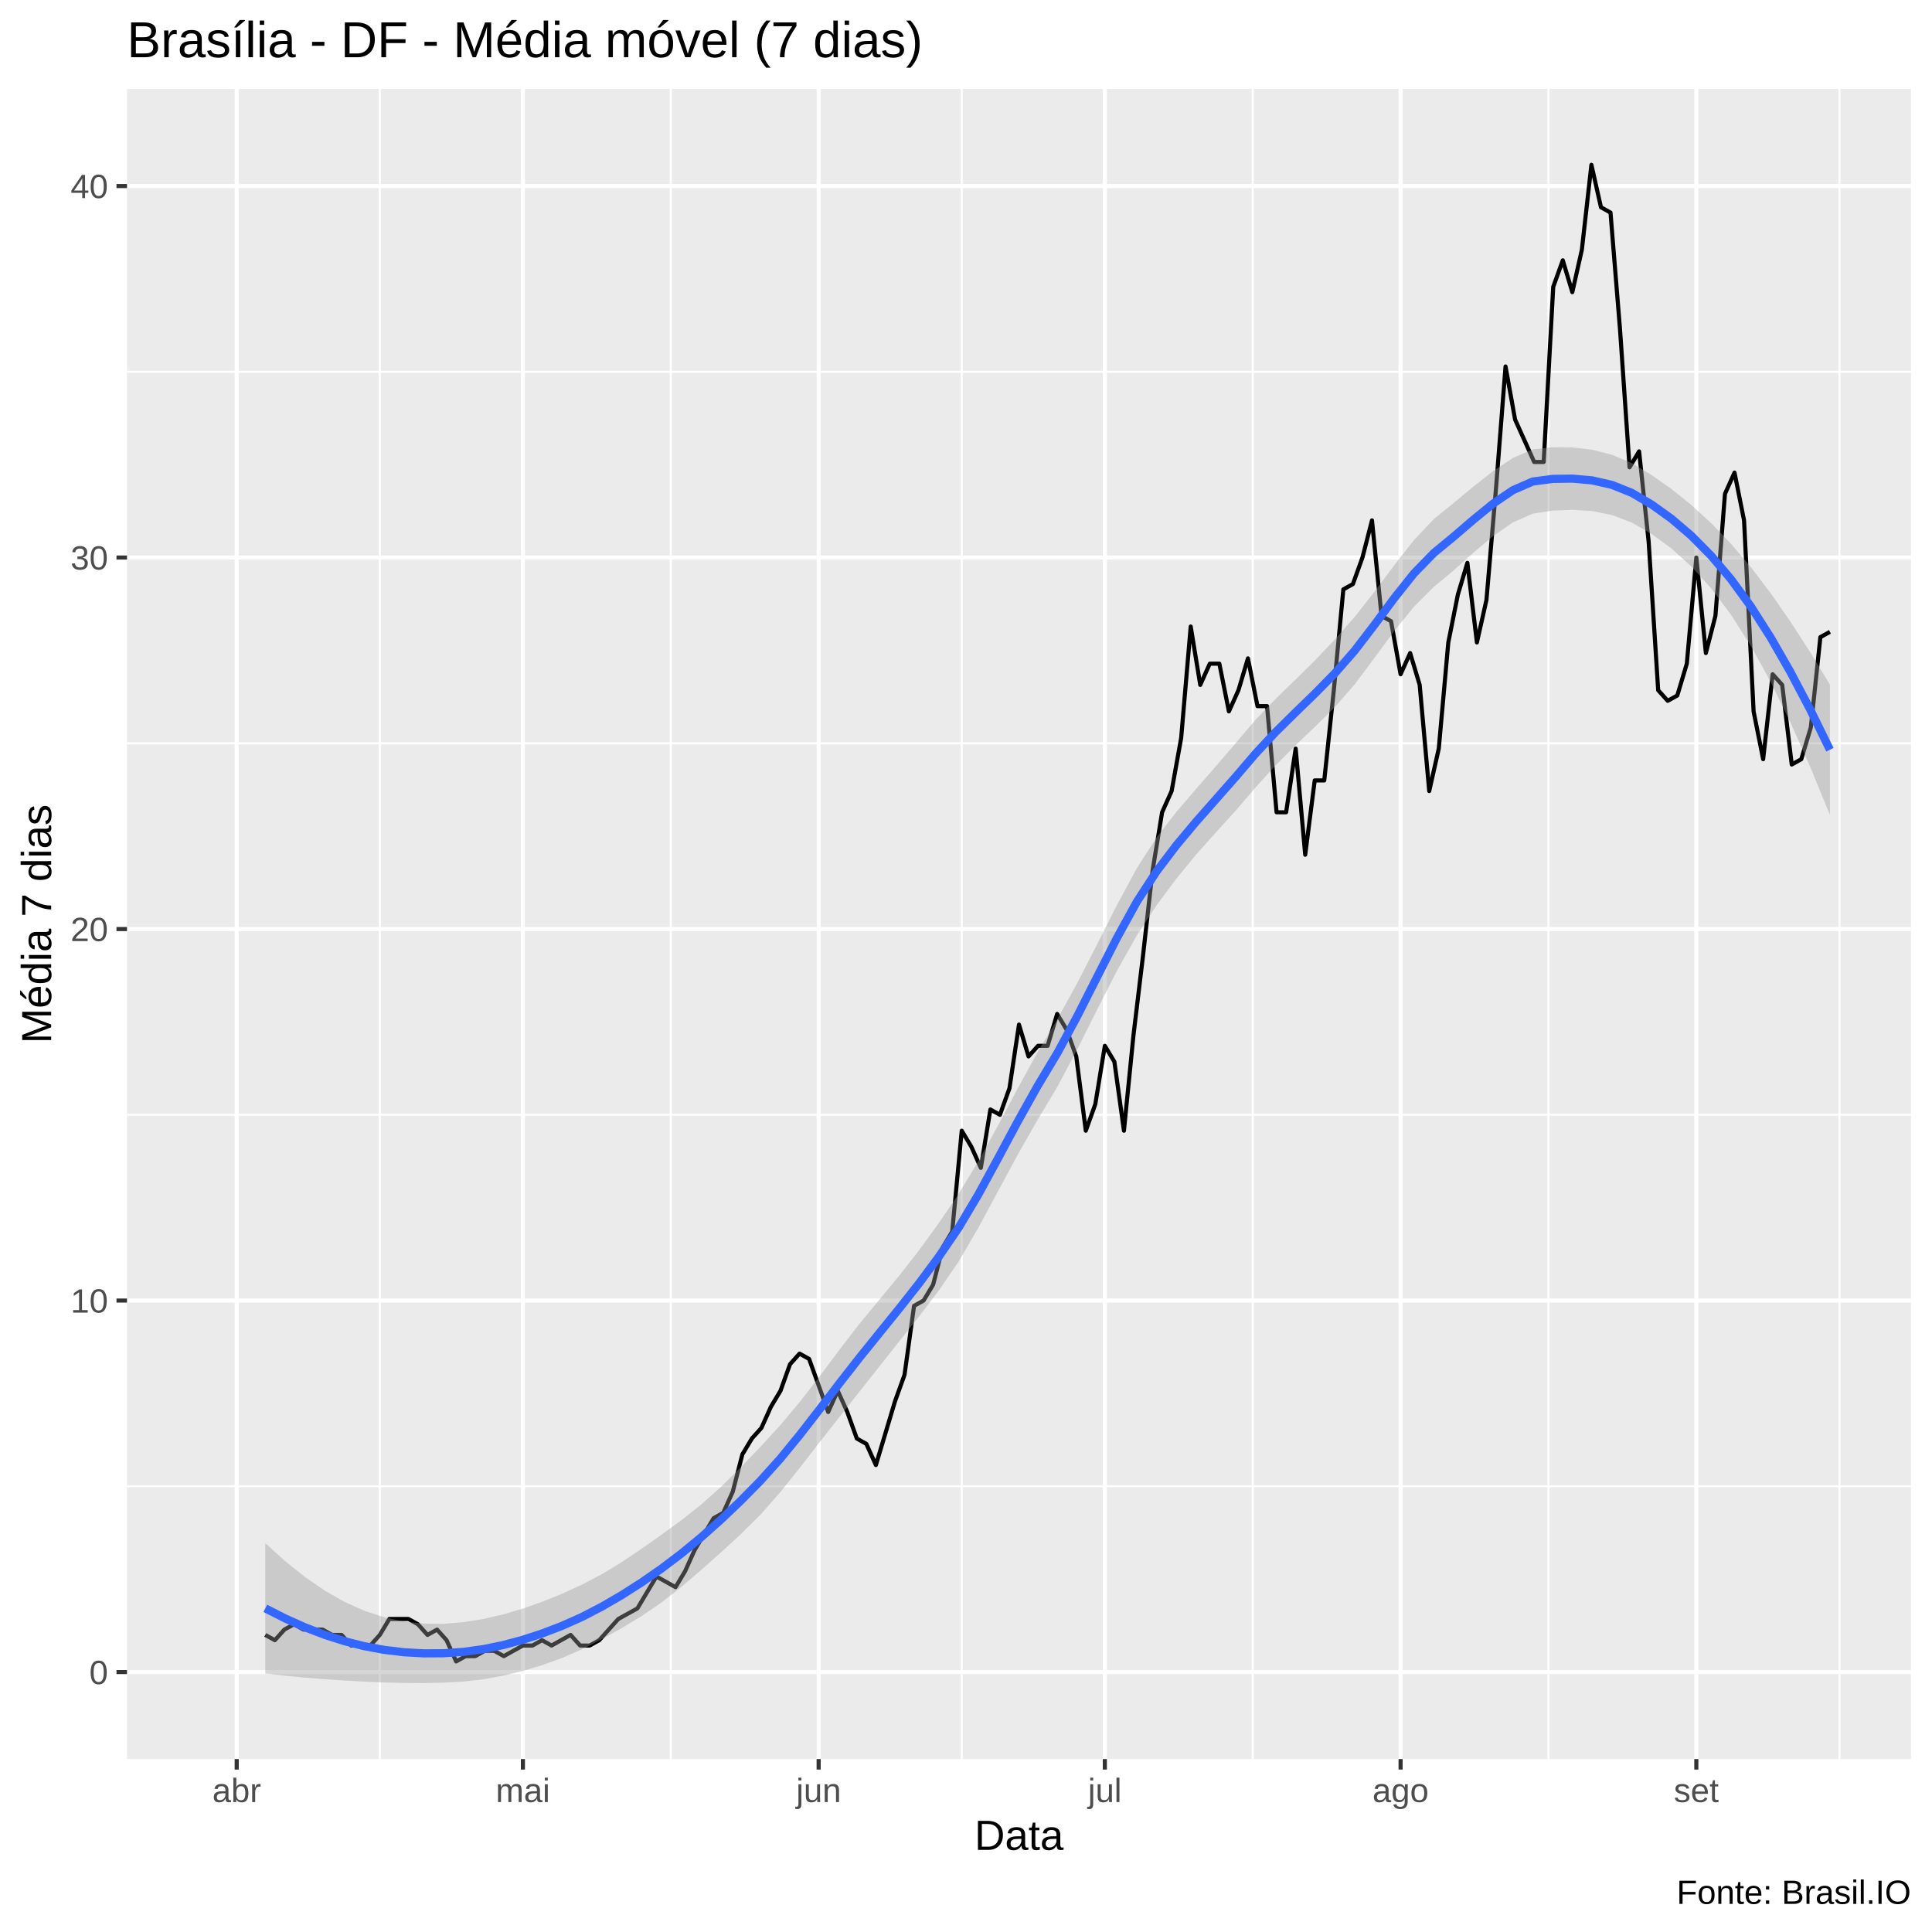
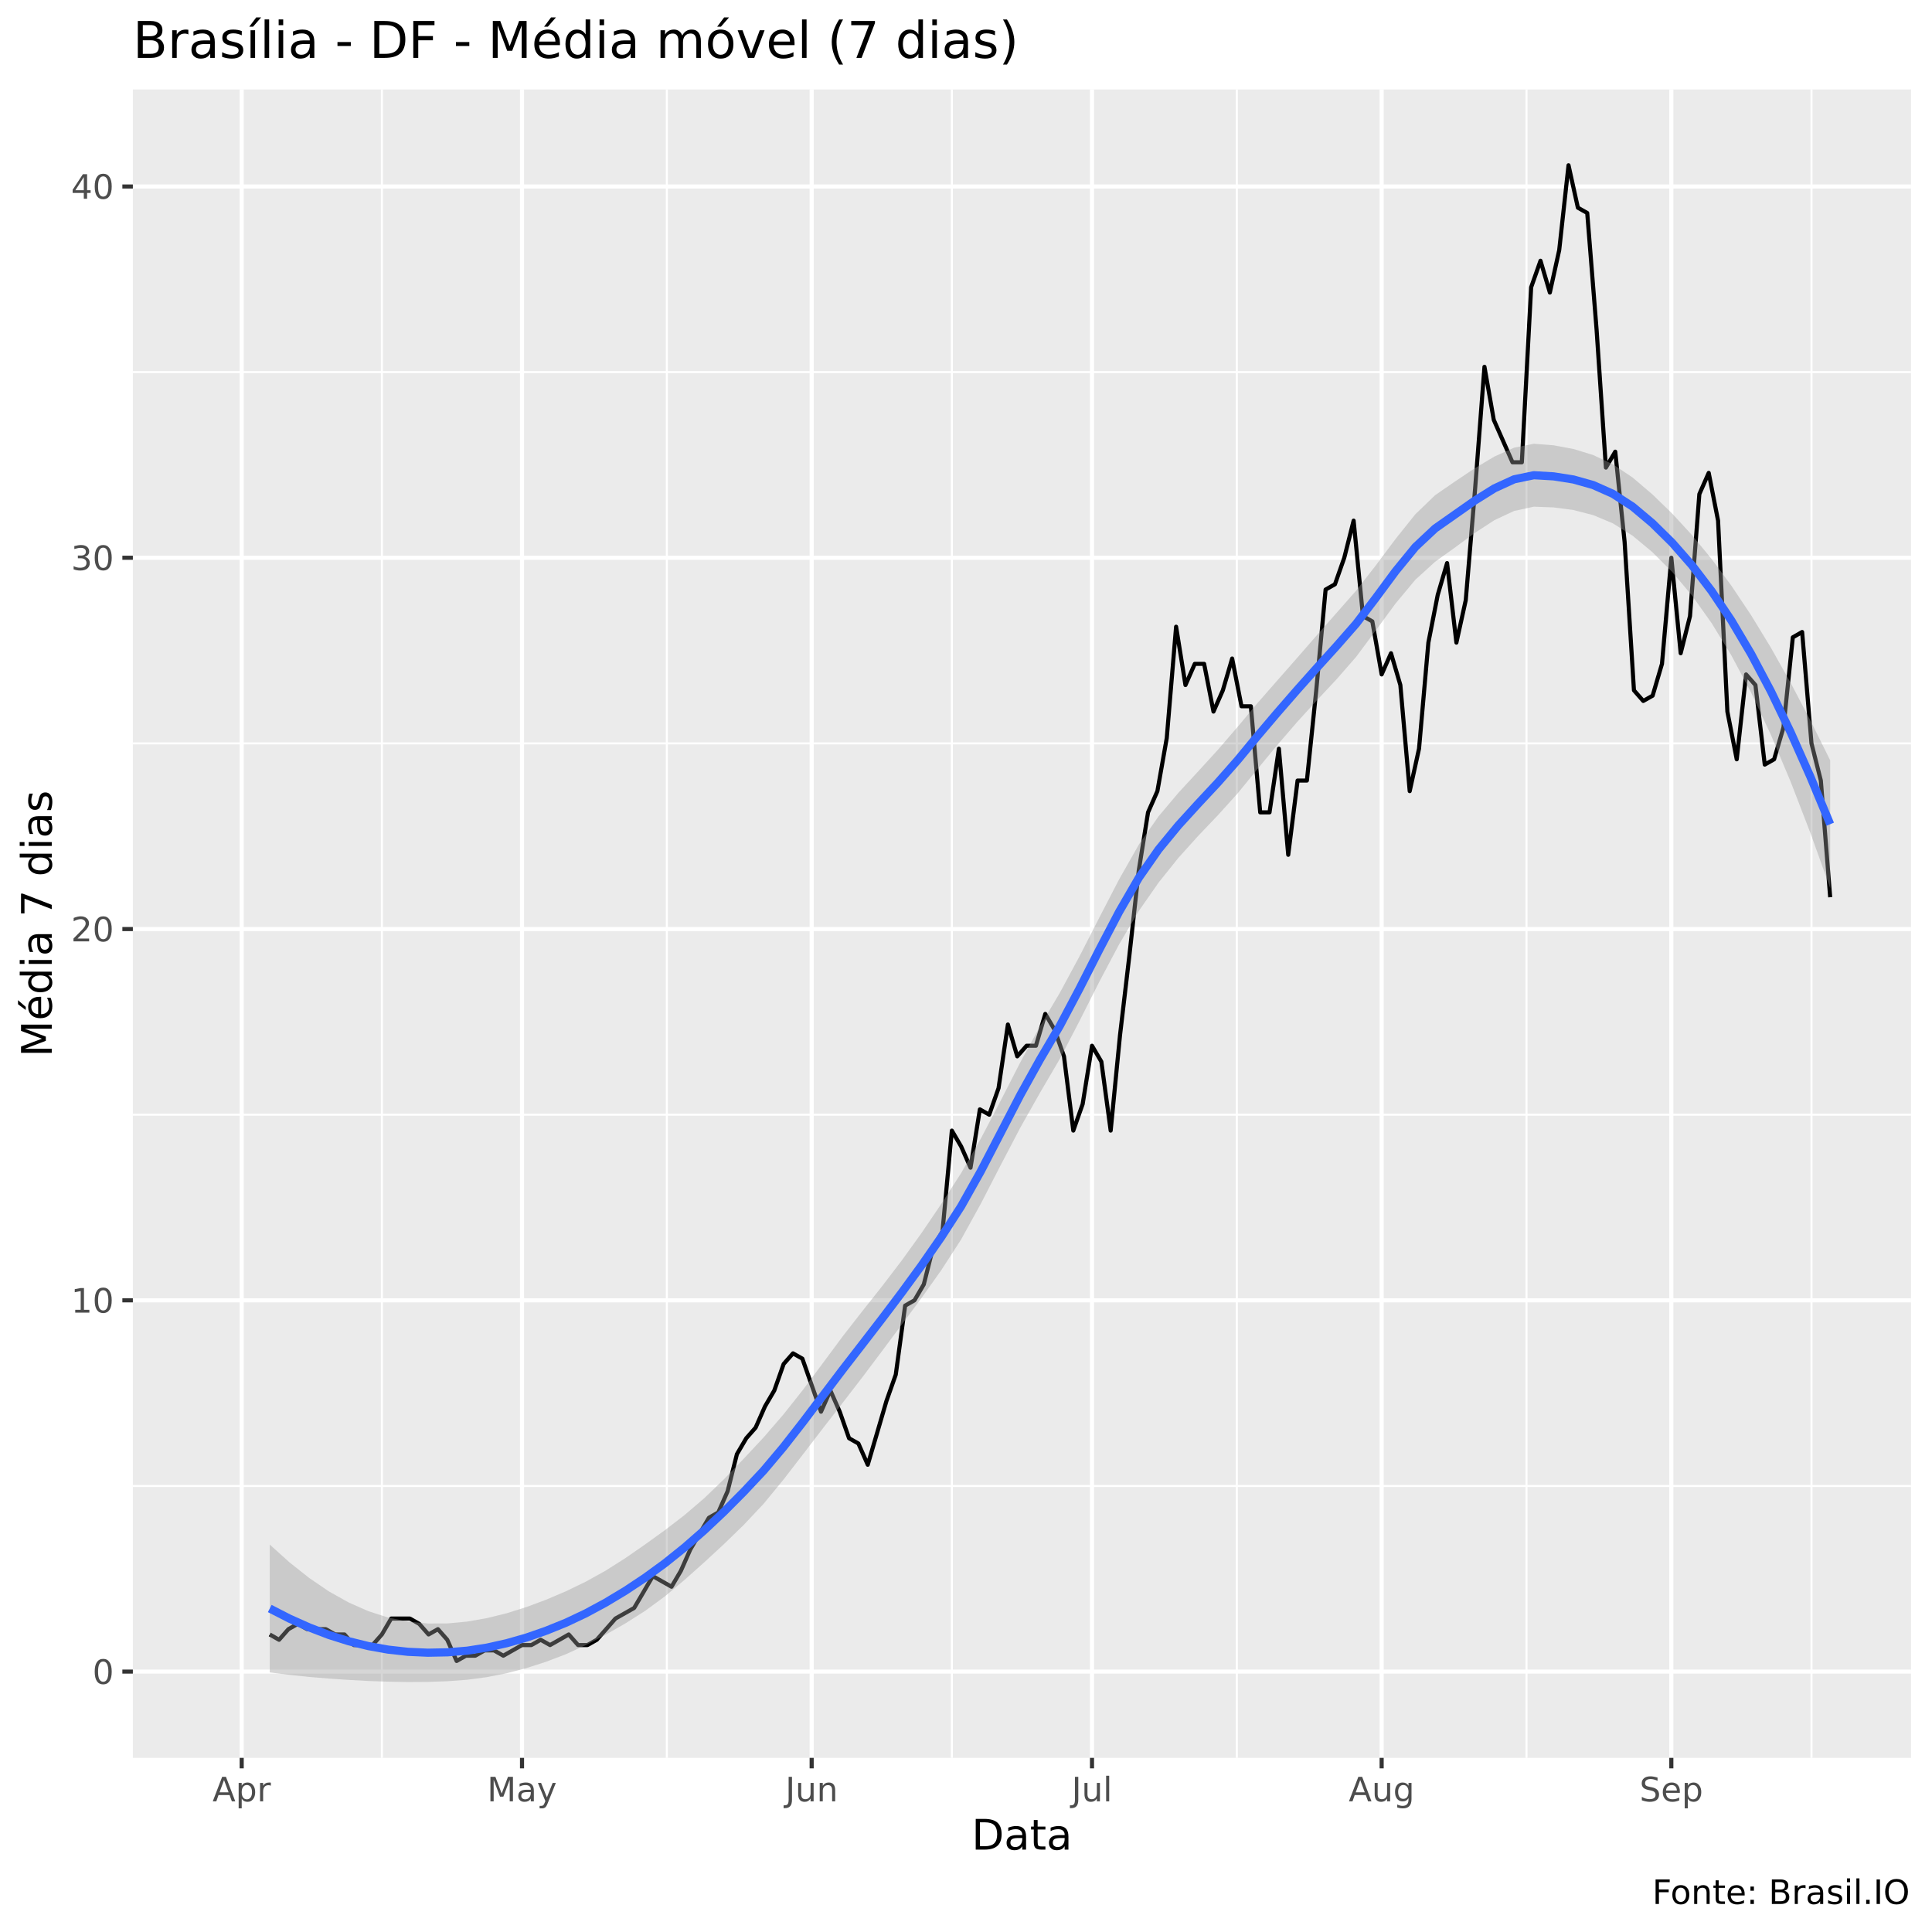
<svg xmlns="http://www.w3.org/2000/svg" viewBox="0 0 504.00 504.00">
  <defs>
    <style type="text/css">
    line, polyline, polygon, path, rect, circle {
      fill: none;
      stroke: #000000;
      stroke-linecap: round;
      stroke-linejoin: round;
      stroke-miterlimit: 10.00;
    }
  </style>
  </defs>
  <rect width="100%" height="100%" style="stroke: none; fill: #FFFFFF;" />
-   <rect x="0.00" y="0.00" width="504.00" height="504.00" style="stroke-width: 1.07; stroke: #FFFFFF; fill: #FFFFFF;" />
+   <rect x="0" y="0.00" width="504.00" height="504.00" style="stroke-width: 1.07; stroke: #FFFFFF; fill: #FFFFFF;" />
  <defs>
-     <clipPath id="cpMzMuMTN8NDk4LjUyfDQ1OC44OHwyMy4xOQ==">
-       <rect x="33.13" y="23.19" width="465.39" height="435.69" />
+     <clipPath id="cpMzQuNjZ8NDk4LjUyfDQ1OC41N3wyMy4zMw==">
+       <rect x="34.66" y="23.33" width="463.87" height="435.24" />
    </clipPath>
  </defs>
-   <rect x="33.13" y="23.19" width="465.39" height="435.69" style="stroke-width: 1.07; stroke: none; fill: #EBEBEB;" clip-path="url(#cpMzMuMTN8NDk4LjUyfDQ1OC44OHwyMy4xOQ==)" />
-   <polyline points="33.13,387.73 498.52,387.73 " style="stroke-width: 0.53; stroke: #FFFFFF; stroke-linecap: butt;" clip-path="url(#cpMzMuMTN8NDk4LjUyfDQ1OC44OHwyMy4xOQ==)" />
-   <polyline points="33.13,290.82 498.52,290.82 " style="stroke-width: 0.53; stroke: #FFFFFF; stroke-linecap: butt;" clip-path="url(#cpMzMuMTN8NDk4LjUyfDQ1OC44OHwyMy4xOQ==)" />
-   <polyline points="33.13,193.90 498.52,193.90 " style="stroke-width: 0.53; stroke: #FFFFFF; stroke-linecap: butt;" clip-path="url(#cpMzMuMTN8NDk4LjUyfDQ1OC44OHwyMy4xOQ==)" />
-   <polyline points="33.13,96.99 498.52,96.99 " style="stroke-width: 0.53; stroke: #FFFFFF; stroke-linecap: butt;" clip-path="url(#cpMzMuMTN8NDk4LjUyfDQ1OC44OHwyMy4xOQ==)" />
-   <polyline points="99.08,458.88 99.08,23.19 " style="stroke-width: 0.53; stroke: #FFFFFF; stroke-linecap: butt;" clip-path="url(#cpMzMuMTN8NDk4LjUyfDQ1OC44OHwyMy4xOQ==)" />
-   <polyline points="174.99,458.88 174.99,23.19 " style="stroke-width: 0.53; stroke: #FFFFFF; stroke-linecap: butt;" clip-path="url(#cpMzMuMTN8NDk4LjUyfDQ1OC44OHwyMy4xOQ==)" />
-   <polyline points="250.89,458.88 250.89,23.19 " style="stroke-width: 0.53; stroke: #FFFFFF; stroke-linecap: butt;" clip-path="url(#cpMzMuMTN8NDk4LjUyfDQ1OC44OHwyMy4xOQ==)" />
-   <polyline points="326.80,458.88 326.80,23.19 " style="stroke-width: 0.53; stroke: #FFFFFF; stroke-linecap: butt;" clip-path="url(#cpMzMuMTN8NDk4LjUyfDQ1OC44OHwyMy4xOQ==)" />
-   <polyline points="403.95,458.88 403.95,23.19 " style="stroke-width: 0.53; stroke: #FFFFFF; stroke-linecap: butt;" clip-path="url(#cpMzMuMTN8NDk4LjUyfDQ1OC44OHwyMy4xOQ==)" />
-   <polyline points="479.86,458.88 479.86,23.19 " style="stroke-width: 0.53; stroke: #FFFFFF; stroke-linecap: butt;" clip-path="url(#cpMzMuMTN8NDk4LjUyfDQ1OC44OHwyMy4xOQ==)" />
-   <polyline points="33.13,436.19 498.52,436.19 " style="stroke-width: 1.07; stroke: #FFFFFF; stroke-linecap: butt;" clip-path="url(#cpMzMuMTN8NDk4LjUyfDQ1OC44OHwyMy4xOQ==)" />
-   <polyline points="33.13,339.27 498.52,339.27 " style="stroke-width: 1.07; stroke: #FFFFFF; stroke-linecap: butt;" clip-path="url(#cpMzMuMTN8NDk4LjUyfDQ1OC44OHwyMy4xOQ==)" />
-   <polyline points="33.13,242.36 498.52,242.36 " style="stroke-width: 1.07; stroke: #FFFFFF; stroke-linecap: butt;" clip-path="url(#cpMzMuMTN8NDk4LjUyfDQ1OC44OHwyMy4xOQ==)" />
-   <polyline points="33.13,145.44 498.52,145.44 " style="stroke-width: 1.07; stroke: #FFFFFF; stroke-linecap: butt;" clip-path="url(#cpMzMuMTN8NDk4LjUyfDQ1OC44OHwyMy4xOQ==)" />
-   <polyline points="33.13,48.53 498.52,48.53 " style="stroke-width: 1.07; stroke: #FFFFFF; stroke-linecap: butt;" clip-path="url(#cpMzMuMTN8NDk4LjUyfDQ1OC44OHwyMy4xOQ==)" />
-   <polyline points="61.75,458.88 61.75,23.19 " style="stroke-width: 1.07; stroke: #FFFFFF; stroke-linecap: butt;" clip-path="url(#cpMzMuMTN8NDk4LjUyfDQ1OC44OHwyMy4xOQ==)" />
-   <polyline points="136.41,458.88 136.41,23.19 " style="stroke-width: 1.07; stroke: #FFFFFF; stroke-linecap: butt;" clip-path="url(#cpMzMuMTN8NDk4LjUyfDQ1OC44OHwyMy4xOQ==)" />
-   <polyline points="213.56,458.88 213.56,23.19 " style="stroke-width: 1.07; stroke: #FFFFFF; stroke-linecap: butt;" clip-path="url(#cpMzMuMTN8NDk4LjUyfDQ1OC44OHwyMy4xOQ==)" />
-   <polyline points="288.22,458.88 288.22,23.19 " style="stroke-width: 1.07; stroke: #FFFFFF; stroke-linecap: butt;" clip-path="url(#cpMzMuMTN8NDk4LjUyfDQ1OC44OHwyMy4xOQ==)" />
-   <polyline points="365.37,458.88 365.37,23.19 " style="stroke-width: 1.07; stroke: #FFFFFF; stroke-linecap: butt;" clip-path="url(#cpMzMuMTN8NDk4LjUyfDQ1OC44OHwyMy4xOQ==)" />
-   <polyline points="442.52,458.88 442.52,23.19 " style="stroke-width: 1.07; stroke: #FFFFFF; stroke-linecap: butt;" clip-path="url(#cpMzMuMTN8NDk4LjUyfDQ1OC44OHwyMy4xOQ==)" />
-   <polyline points="69.21,426.50 71.70,427.88 74.19,425.11 76.68,423.73 79.17,425.11 81.66,425.11 84.15,425.11 86.64,426.50 89.12,426.50 91.61,429.27 94.10,429.27 96.59,429.27 99.08,426.50 101.57,422.34 104.06,422.34 106.55,422.34 109.03,423.73 111.52,426.50 114.01,425.11 116.50,427.88 118.99,433.42 121.48,432.04 123.97,432.04 126.46,430.65 128.94,430.65 131.43,432.04 133.92,430.65 136.41,429.27 138.90,429.27 141.39,427.88 143.88,429.27 146.37,427.88 148.85,426.50 151.34,429.27 153.83,429.27 156.32,427.88 158.81,425.11 161.30,422.34 163.79,420.96 166.28,419.58 168.76,415.42 171.25,411.27 173.74,412.65 176.23,414.04 178.72,409.88 181.21,404.35 183.70,400.19 186.18,396.04 188.67,394.65 191.16,389.12 193.65,379.42 196.14,375.27 198.63,372.50 201.12,366.96 203.61,362.81 206.09,355.89 208.58,353.12 211.07,354.50 213.56,361.43 216.05,368.35 218.54,362.81 221.03,368.35 223.52,375.27 226.00,376.66 228.49,382.19 230.98,373.89 233.47,365.58 235.96,358.66 238.45,340.66 240.94,339.27 243.43,335.12 245.91,325.43 248.40,321.28 250.89,294.97 253.38,299.12 255.87,304.66 258.36,289.43 260.85,290.82 263.34,283.89 265.82,267.28 268.31,275.59 270.80,272.82 273.29,272.82 275.78,264.51 278.27,268.66 280.76,275.59 283.25,294.97 285.73,288.05 288.22,272.82 290.71,276.97 293.20,294.97 295.69,270.05 298.18,249.28 300.67,227.13 303.16,211.90 305.64,206.36 308.13,192.52 310.62,163.44 313.11,178.67 315.60,173.13 318.09,173.13 320.58,185.59 323.07,180.06 325.55,171.75 328.04,184.21 330.53,184.21 333.02,211.90 335.51,211.90 338.00,195.29 340.49,222.98 342.97,203.59 345.46,203.59 347.95,180.06 350.44,153.75 352.93,152.37 355.42,145.44 357.91,135.75 360.40,160.67 362.88,162.06 365.37,175.90 367.86,170.36 370.35,178.67 372.84,206.36 375.33,195.29 377.82,167.60 380.31,155.13 382.79,146.83 385.28,167.60 387.77,156.52 390.26,127.44 392.75,95.60 395.24,109.45 397.73,114.98 400.22,120.52 402.70,120.52 405.19,74.83 407.68,67.91 410.17,76.22 412.66,65.14 415.15,42.99 417.64,54.07 420.13,55.45 422.61,85.91 425.10,121.91 427.59,117.75 430.08,141.29 432.57,180.06 435.06,182.82 437.55,181.44 440.04,173.13 442.52,145.44 445.01,170.36 447.50,160.67 449.99,128.83 452.48,123.29 454.97,135.75 457.46,185.59 459.95,198.05 462.43,175.90 464.92,178.67 467.41,199.44 469.90,198.05 472.39,189.75 474.88,166.21 477.37,164.83 " style="stroke-width: 1.07; stroke-linecap: butt;" clip-path="url(#cpMzMuMTN8NDk4LjUyfDQ1OC44OHwyMy4xOQ==)" />
-   <polygon points="69.21,402.57 74.38,407.25 79.55,411.38 84.71,414.93 89.88,417.87 95.05,420.20 100.21,421.90 105.38,423.01 110.55,423.55 115.71,423.59 120.88,423.17 126.05,422.35 131.21,421.16 136.38,419.64 141.55,417.81 146.71,415.72 151.88,413.36 157.04,410.64 162.21,407.49 167.38,404.01 172.54,400.37 177.71,396.62 182.88,392.52 188.04,387.90 193.21,382.80 198.38,377.43 203.54,371.79 208.71,365.63 213.88,358.96 219.04,352.04 224.21,345.33 229.38,339.07 234.54,332.83 239.71,326.22 244.87,319.11 250.04,311.49 255.21,302.95 260.37,293.58 265.54,283.85 270.71,274.43 275.87,265.82 281.04,256.42 286.21,246.33 291.37,236.11 296.54,226.52 301.71,218.47 306.87,211.82 312.04,205.78 317.21,199.86 322.37,193.84 327.54,187.76 332.70,182.38 337.87,177.37 343.04,172.27 348.20,166.84 353.37,160.95 358.54,154.38 363.70,147.49 368.87,140.88 374.04,135.41 379.20,131.22 384.37,126.94 389.54,122.87 394.70,119.44 399.87,117.23 405.04,116.66 410.20,116.72 415.37,117.33 420.54,118.64 425.70,120.83 430.87,123.93 436.03,127.56 441.20,131.72 446.37,136.45 451.53,141.82 456.70,147.89 461.87,154.68 467.03,162.10 472.20,170.09 477.37,178.59 477.37,212.58 472.20,199.99 467.03,188.36 461.87,177.80 456.70,168.42 451.53,160.31 446.37,153.46 441.20,147.76 436.03,143.08 430.87,139.31 425.70,136.33 420.54,134.37 415.37,133.32 410.20,132.99 405.04,133.20 399.87,133.99 394.70,136.27 389.54,139.83 384.37,144.19 379.20,148.81 374.04,153.10 368.87,158.27 363.70,164.63 358.54,171.66 353.37,178.57 348.20,184.49 343.04,189.59 337.87,194.51 332.70,199.72 327.54,205.42 322.37,211.45 317.21,217.13 312.04,222.92 306.87,229.23 301.71,236.17 296.54,244.07 291.37,253.28 286.21,263.37 281.04,273.70 275.87,283.46 270.71,292.07 265.54,301.15 260.37,310.72 255.21,320.31 250.04,329.17 244.87,336.70 239.71,343.47 234.54,349.98 229.38,356.50 224.21,363.04 219.04,369.56 213.88,376.16 208.71,382.81 203.54,389.29 198.38,395.14 193.21,400.25 188.04,405.01 182.88,409.58 177.71,414.00 172.54,418.06 167.38,421.59 162.21,424.71 157.04,427.58 151.88,430.22 146.71,432.48 141.55,434.34 136.38,435.90 131.21,437.15 126.05,438.08 120.88,438.67 115.71,438.97 110.55,439.07 105.38,439.04 100.21,438.91 95.05,438.69 89.88,438.40 84.71,438.05 79.55,437.64 74.38,437.15 69.21,436.56 " style="stroke-width: 0.00; stroke: none; fill: #999999; fill-opacity: 0.40;" clip-path="url(#cpMzMuMTN8NDk4LjUyfDQ1OC44OHwyMy4xOQ==)" />
-   <polyline points="69.21,402.57 74.38,407.25 79.55,411.38 84.71,414.93 89.88,417.87 95.05,420.20 100.21,421.90 105.38,423.01 110.55,423.55 115.71,423.59 120.88,423.17 126.05,422.35 131.21,421.16 136.38,419.64 141.55,417.81 146.71,415.72 151.88,413.36 157.04,410.64 162.21,407.49 167.38,404.01 172.54,400.37 177.71,396.62 182.88,392.52 188.04,387.90 193.21,382.80 198.38,377.43 203.54,371.79 208.71,365.63 213.88,358.96 219.04,352.04 224.21,345.33 229.38,339.07 234.54,332.83 239.71,326.22 244.87,319.11 250.04,311.49 255.21,302.95 260.37,293.58 265.54,283.85 270.71,274.43 275.87,265.82 281.04,256.42 286.21,246.33 291.37,236.11 296.54,226.52 301.71,218.47 306.87,211.82 312.04,205.78 317.21,199.86 322.37,193.84 327.54,187.76 332.70,182.38 337.87,177.37 343.04,172.27 348.20,166.84 353.37,160.95 358.54,154.38 363.70,147.49 368.87,140.88 374.04,135.41 379.20,131.22 384.37,126.94 389.54,122.87 394.70,119.44 399.87,117.23 405.04,116.66 410.20,116.72 415.37,117.33 420.54,118.64 425.70,120.83 430.87,123.93 436.03,127.56 441.20,131.72 446.37,136.45 451.53,141.82 456.70,147.89 461.87,154.68 467.03,162.10 472.20,170.09 477.37,178.59 " style="stroke-width: 2.13; stroke: none;" clip-path="url(#cpMzMuMTN8NDk4LjUyfDQ1OC44OHwyMy4xOQ==)" />
-   <polyline points="477.37,212.58 472.20,199.99 467.03,188.36 461.87,177.80 456.70,168.42 451.53,160.31 446.37,153.46 441.20,147.76 436.03,143.08 430.87,139.31 425.70,136.33 420.54,134.37 415.37,133.32 410.20,132.99 405.04,133.20 399.87,133.99 394.70,136.27 389.54,139.83 384.37,144.19 379.20,148.81 374.04,153.10 368.87,158.27 363.70,164.63 358.54,171.66 353.37,178.57 348.20,184.49 343.04,189.59 337.87,194.51 332.70,199.72 327.54,205.42 322.37,211.45 317.21,217.13 312.04,222.92 306.87,229.23 301.71,236.17 296.54,244.07 291.37,253.28 286.21,263.37 281.04,273.70 275.87,283.46 270.71,292.07 265.54,301.15 260.37,310.72 255.21,320.31 250.04,329.17 244.87,336.70 239.71,343.47 234.54,349.98 229.38,356.50 224.21,363.04 219.04,369.56 213.88,376.16 208.71,382.81 203.54,389.29 198.38,395.14 193.21,400.25 188.04,405.01 182.88,409.58 177.71,414.00 172.54,418.06 167.38,421.59 162.21,424.71 157.04,427.58 151.88,430.22 146.71,432.48 141.55,434.34 136.38,435.90 131.21,437.15 126.05,438.08 120.88,438.67 115.71,438.97 110.55,439.07 105.38,439.04 100.21,438.91 95.05,438.69 89.88,438.40 84.71,438.05 79.55,437.64 74.38,437.15 69.21,436.56 " style="stroke-width: 2.13; stroke: none;" clip-path="url(#cpMzMuMTN8NDk4LjUyfDQ1OC44OHwyMy4xOQ==)" />
-   <polyline points="69.21,419.57 74.38,422.20 79.55,424.51 84.71,426.49 89.88,428.14 95.05,429.44 100.21,430.40 105.38,431.02 110.55,431.31 115.71,431.28 120.88,430.92 126.05,430.21 131.21,429.16 136.38,427.77 141.55,426.08 146.71,424.10 151.88,421.79 157.04,419.11 162.21,416.10 167.38,412.80 172.54,409.22 177.71,405.31 182.88,401.05 188.04,396.45 193.21,391.53 198.38,386.28 203.54,380.54 208.71,374.22 213.88,367.56 219.04,360.80 224.21,354.19 229.38,347.78 234.54,341.41 239.71,334.85 244.87,327.90 250.04,320.33 255.21,311.63 260.37,302.15 265.54,292.50 270.71,283.25 275.87,274.64 281.04,265.06 286.21,254.85 291.37,244.69 296.54,235.29 301.71,227.32 306.87,220.52 312.04,214.35 317.21,208.49 322.37,202.64 327.54,196.59 332.70,191.05 337.87,185.94 343.04,180.93 348.20,175.67 353.37,169.76 358.54,163.02 363.70,156.06 368.87,149.58 374.04,144.26 379.20,140.01 384.37,135.57 389.54,131.35 394.70,127.86 399.87,125.61 405.04,124.93 410.20,124.86 415.37,125.32 420.54,126.50 425.70,128.58 430.87,131.62 436.03,135.32 441.20,139.74 446.37,144.96 451.53,151.06 456.70,158.15 461.87,166.24 467.03,175.23 472.20,185.04 477.37,195.58 " style="stroke-width: 2.13; stroke: #3366FF; stroke-linecap: butt;" clip-path="url(#cpMzMuMTN8NDk4LjUyfDQ1OC44OHwyMy4xOQ==)" />
+   <rect x="34.66" y="23.33" width="463.87" height="435.24" style="stroke-width: 1.07; stroke: none; fill: #EBEBEB;" clip-path="url(#cpMzQuNjZ8NDk4LjUyfDQ1OC41N3wyMy4zMw==)" />
+   <polyline points="34.66,387.64 498.52,387.64 " style="stroke-width: 0.53; stroke: #FFFFFF; stroke-linecap: butt;" clip-path="url(#cpMzQuNjZ8NDk4LjUyfDQ1OC41N3wyMy4zMw==)" />
+   <polyline points="34.66,290.79 498.52,290.79 " style="stroke-width: 0.53; stroke: #FFFFFF; stroke-linecap: butt;" clip-path="url(#cpMzQuNjZ8NDk4LjUyfDQ1OC41N3wyMy4zMw==)" />
+   <polyline points="34.66,193.93 498.52,193.93 " style="stroke-width: 0.53; stroke: #FFFFFF; stroke-linecap: butt;" clip-path="url(#cpMzQuNjZ8NDk4LjUyfDQ1OC41N3wyMy4zMw==)" />
+   <polyline points="34.66,97.07 498.52,97.07 " style="stroke-width: 0.53; stroke: #FFFFFF; stroke-linecap: butt;" clip-path="url(#cpMzQuNjZ8NDk4LjUyfDQ1OC41N3wyMy4zMw==)" />
+   <polyline points="99.62,458.57 99.62,23.33 " style="stroke-width: 0.53; stroke: #FFFFFF; stroke-linecap: butt;" clip-path="url(#cpMzQuNjZ8NDk4LjUyfDQ1OC41N3wyMy4zMw==)" />
+   <polyline points="173.96,458.57 173.96,23.33 " style="stroke-width: 0.53; stroke: #FFFFFF; stroke-linecap: butt;" clip-path="url(#cpMzQuNjZ8NDk4LjUyfDQ1OC41N3wyMy4zMw==)" />
+   <polyline points="248.31,458.57 248.31,23.33 " style="stroke-width: 0.53; stroke: #FFFFFF; stroke-linecap: butt;" clip-path="url(#cpMzQuNjZ8NDk4LjUyfDQ1OC41N3wyMy4zMw==)" />
+   <polyline points="322.65,458.57 322.65,23.33 " style="stroke-width: 0.53; stroke: #FFFFFF; stroke-linecap: butt;" clip-path="url(#cpMzQuNjZ8NDk4LjUyfDQ1OC41N3wyMy4zMw==)" />
+   <polyline points="398.22,458.57 398.22,23.33 " style="stroke-width: 0.53; stroke: #FFFFFF; stroke-linecap: butt;" clip-path="url(#cpMzQuNjZ8NDk4LjUyfDQ1OC41N3wyMy4zMw==)" />
+   <polyline points="472.56,458.57 472.56,23.33 " style="stroke-width: 0.53; stroke: #FFFFFF; stroke-linecap: butt;" clip-path="url(#cpMzQuNjZ8NDk4LjUyfDQ1OC41N3wyMy4zMw==)" />
+   <polyline points="34.66,436.07 498.52,436.07 " style="stroke-width: 1.07; stroke: #FFFFFF; stroke-linecap: butt;" clip-path="url(#cpMzQuNjZ8NDk4LjUyfDQ1OC41N3wyMy4zMw==)" />
+   <polyline points="34.66,339.21 498.52,339.21 " style="stroke-width: 1.07; stroke: #FFFFFF; stroke-linecap: butt;" clip-path="url(#cpMzQuNjZ8NDk4LjUyfDQ1OC41N3wyMy4zMw==)" />
+   <polyline points="34.66,242.36 498.52,242.36 " style="stroke-width: 1.07; stroke: #FFFFFF; stroke-linecap: butt;" clip-path="url(#cpMzQuNjZ8NDk4LjUyfDQ1OC41N3wyMy4zMw==)" />
+   <polyline points="34.66,145.50 498.52,145.50 " style="stroke-width: 1.07; stroke: #FFFFFF; stroke-linecap: butt;" clip-path="url(#cpMzQuNjZ8NDk4LjUyfDQ1OC41N3wyMy4zMw==)" />
+   <polyline points="34.66,48.65 498.52,48.65 " style="stroke-width: 1.07; stroke: #FFFFFF; stroke-linecap: butt;" clip-path="url(#cpMzQuNjZ8NDk4LjUyfDQ1OC41N3wyMy4zMw==)" />
+   <polyline points="63.05,458.57 63.05,23.33 " style="stroke-width: 1.07; stroke: #FFFFFF; stroke-linecap: butt;" clip-path="url(#cpMzQuNjZ8NDk4LjUyfDQ1OC41N3wyMy4zMw==)" />
+   <polyline points="136.18,458.57 136.18,23.33 " style="stroke-width: 1.07; stroke: #FFFFFF; stroke-linecap: butt;" clip-path="url(#cpMzQuNjZ8NDk4LjUyfDQ1OC41N3wyMy4zMw==)" />
+   <polyline points="211.74,458.57 211.74,23.33 " style="stroke-width: 1.07; stroke: #FFFFFF; stroke-linecap: butt;" clip-path="url(#cpMzQuNjZ8NDk4LjUyfDQ1OC41N3wyMy4zMw==)" />
+   <polyline points="284.87,458.57 284.87,23.33 " style="stroke-width: 1.07; stroke: #FFFFFF; stroke-linecap: butt;" clip-path="url(#cpMzQuNjZ8NDk4LjUyfDQ1OC41N3wyMy4zMw==)" />
+   <polyline points="360.43,458.57 360.43,23.33 " style="stroke-width: 1.07; stroke: #FFFFFF; stroke-linecap: butt;" clip-path="url(#cpMzQuNjZ8NDk4LjUyfDQ1OC41N3wyMy4zMw==)" />
+   <polyline points="436.00,458.57 436.00,23.33 " style="stroke-width: 1.07; stroke: #FFFFFF; stroke-linecap: butt;" clip-path="url(#cpMzQuNjZ8NDk4LjUyfDQ1OC41N3wyMy4zMw==)" />
+   <polyline points="70.37,426.38 72.80,427.77 75.24,425.00 77.68,423.62 80.12,425.00 82.55,425.00 84.99,425.00 87.43,426.38 89.87,426.38 92.30,429.15 94.74,429.15 97.18,429.15 99.62,426.38 102.05,422.23 104.49,422.23 106.93,422.23 109.37,423.62 111.80,426.38 114.24,425.00 116.68,427.77 119.12,433.30 121.55,431.92 123.99,431.92 126.43,430.54 128.87,430.54 131.30,431.92 133.74,430.54 136.18,429.15 138.62,429.15 141.05,427.77 143.49,429.15 145.93,427.77 148.37,426.38 150.80,429.15 153.24,429.15 155.68,427.77 158.12,425.00 160.55,422.23 162.99,420.85 165.43,419.47 167.87,415.32 170.30,411.16 172.74,412.55 175.18,413.93 177.62,409.78 180.06,404.25 182.49,400.10 184.93,395.94 187.37,394.56 189.81,389.03 192.24,379.34 194.68,375.19 197.12,372.42 199.56,366.89 201.99,362.74 204.43,355.82 206.87,353.05 209.31,354.43 211.74,361.35 214.18,368.27 216.62,362.74 219.06,368.27 221.49,375.19 223.93,376.57 226.37,382.11 228.81,373.81 231.24,365.50 233.68,358.59 236.12,340.60 238.56,339.21 240.99,335.06 243.43,325.38 245.87,321.23 248.31,294.94 250.74,299.09 253.18,304.62 255.62,289.40 258.06,290.79 260.49,283.87 262.93,267.26 265.37,275.57 267.81,272.80 270.24,272.80 272.68,264.50 275.12,268.65 277.56,275.57 279.99,294.94 282.43,288.02 284.87,272.80 287.31,276.95 289.74,294.94 292.18,270.03 294.62,249.28 297.06,227.14 299.49,211.92 301.93,206.38 304.37,192.55 306.81,163.49 309.25,178.71 311.68,173.18 314.12,173.18 316.56,185.63 319.00,180.09 321.43,171.79 323.87,184.24 326.31,184.24 328.75,211.92 331.18,211.92 333.62,195.31 336.06,222.99 338.50,203.62 340.93,203.62 343.37,180.09 345.81,153.80 348.25,152.42 350.68,145.50 353.12,135.82 355.56,160.72 358.00,162.11 360.43,175.94 362.87,170.41 365.31,178.71 367.75,206.38 370.18,195.31 372.62,167.64 375.06,155.19 377.50,146.89 379.93,167.64 382.37,156.57 384.81,127.51 387.25,95.69 389.68,109.53 392.12,115.06 394.56,120.60 397.00,120.60 399.43,74.94 401.87,68.02 404.31,76.32 406.75,65.25 409.18,43.11 411.62,54.18 414.06,55.56 416.50,86.00 418.93,121.98 421.37,117.83 423.81,141.35 426.25,180.09 428.68,182.86 431.12,181.48 433.56,173.18 436.00,145.50 438.44,170.41 440.87,160.72 443.31,128.90 445.75,123.36 448.19,135.82 450.62,185.63 453.06,198.08 455.50,175.94 457.94,178.71 460.37,199.46 462.81,198.08 465.25,189.78 467.69,166.26 470.12,164.87 472.56,193.93 475.00,203.62 477.44,234.06 " style="stroke-width: 1.07; stroke-linecap: butt;" clip-path="url(#cpMzQuNjZ8NDk4LjUyfDQ1OC41N3wyMy4zMw==)" />
+   <polygon points="70.37,402.93 75.52,407.57 80.67,411.65 85.82,415.16 90.98,418.05 96.13,420.32 101.28,421.98 106.44,423.03 111.59,423.52 116.74,423.50 121.89,423.02 127.05,422.11 132.20,420.84 137.35,419.22 142.50,417.30 147.66,415.10 152.81,412.61 157.96,409.75 163.12,406.48 168.27,402.91 173.42,399.20 178.57,395.24 183.73,390.82 188.88,385.87 194.03,380.52 199.19,374.99 204.34,369.03 209.49,362.54 214.64,355.62 219.80,348.66 224.95,342.05 230.10,335.55 235.25,328.81 240.41,321.64 245.56,314.05 250.71,306.06 255.87,297.02 261.02,287.18 266.17,277.12 271.32,267.70 276.48,258.99 281.63,249.43 286.78,239.37 291.94,229.40 297.09,220.33 302.24,212.95 307.39,206.84 312.55,201.25 317.70,195.61 322.85,189.63 328.00,183.46 333.16,177.57 338.31,171.71 343.46,165.79 348.62,159.94 353.77,154.09 358.92,147.48 364.07,140.58 369.23,134.14 374.38,129.18 379.53,125.63 384.69,122.18 389.84,119.10 394.99,116.79 400.14,115.76 405.30,116.17 410.45,117.12 415.60,118.70 420.76,121.12 425.91,124.58 431.06,128.97 436.21,133.96 441.37,139.57 446.52,145.84 451.67,152.80 456.82,160.50 461.98,168.97 467.13,178.14 472.28,187.95 477.44,198.34 477.44,231.68 472.28,217.30 467.13,203.94 461.98,191.71 456.82,180.69 451.67,170.99 446.52,162.57 441.37,155.33 436.21,149.19 431.06,144.04 425.91,139.76 420.76,136.53 415.60,134.37 410.45,133.05 405.30,132.37 400.14,132.18 394.99,133.29 389.84,135.70 384.69,139.05 379.53,142.85 374.38,146.54 369.23,151.23 364.07,157.42 358.92,164.43 353.77,171.36 348.62,177.26 343.46,182.78 338.31,188.44 333.16,194.42 328.00,200.67 322.85,206.98 317.70,212.68 312.55,218.08 307.39,223.81 302.24,230.24 297.09,237.63 291.94,246.36 286.78,256.10 281.63,266.30 276.48,276.22 271.32,285.04 266.17,294.17 261.02,304.01 255.87,314.01 250.71,323.37 245.56,331.34 240.41,338.58 235.25,345.54 230.10,352.44 224.95,359.30 219.80,365.99 214.64,372.65 209.49,379.37 204.34,386.04 199.19,392.31 194.03,397.79 188.88,402.79 183.73,407.55 178.57,412.15 173.42,416.47 168.27,420.24 163.12,423.51 157.96,426.46 152.81,429.15 147.66,431.52 142.50,433.49 137.35,435.15 132.20,436.49 127.05,437.51 121.89,438.20 116.74,438.58 111.59,438.76 106.44,438.79 101.28,438.70 96.13,438.52 90.98,438.24 85.82,437.89 80.67,437.46 75.52,436.92 70.37,436.28 " style="stroke-width: 0.00; stroke: none; fill: #999999; fill-opacity: 0.40;" clip-path="url(#cpMzQuNjZ8NDk4LjUyfDQ1OC41N3wyMy4zMw==)" />
+   <polyline points="70.37,402.93 75.52,407.57 80.67,411.65 85.82,415.16 90.98,418.05 96.13,420.32 101.28,421.98 106.44,423.03 111.59,423.52 116.74,423.50 121.89,423.02 127.05,422.11 132.20,420.84 137.35,419.22 142.50,417.30 147.66,415.10 152.81,412.61 157.96,409.75 163.12,406.48 168.27,402.91 173.42,399.20 178.57,395.24 183.73,390.82 188.88,385.87 194.03,380.52 199.19,374.99 204.34,369.03 209.49,362.54 214.64,355.62 219.80,348.66 224.95,342.05 230.10,335.55 235.25,328.81 240.41,321.64 245.56,314.05 250.71,306.06 255.87,297.02 261.02,287.18 266.17,277.12 271.32,267.70 276.48,258.99 281.63,249.43 286.78,239.37 291.94,229.40 297.09,220.33 302.24,212.95 307.39,206.84 312.55,201.25 317.70,195.61 322.85,189.63 328.00,183.46 333.16,177.57 338.31,171.71 343.46,165.79 348.62,159.94 353.77,154.09 358.92,147.48 364.07,140.58 369.23,134.14 374.38,129.18 379.53,125.63 384.69,122.18 389.84,119.10 394.99,116.79 400.14,115.76 405.30,116.17 410.45,117.12 415.60,118.70 420.76,121.12 425.91,124.58 431.06,128.97 436.21,133.96 441.37,139.57 446.52,145.84 451.67,152.80 456.82,160.50 461.98,168.97 467.13,178.14 472.28,187.95 477.44,198.34 " style="stroke-width: 2.13; stroke: none;" clip-path="url(#cpMzQuNjZ8NDk4LjUyfDQ1OC41N3wyMy4zMw==)" />
+   <polyline points="477.44,231.68 472.28,217.30 467.13,203.94 461.98,191.71 456.82,180.69 451.67,170.99 446.52,162.57 441.37,155.33 436.21,149.19 431.06,144.04 425.91,139.76 420.76,136.53 415.60,134.37 410.45,133.05 405.30,132.37 400.14,132.18 394.99,133.29 389.84,135.70 384.69,139.05 379.53,142.85 374.38,146.54 369.23,151.23 364.07,157.42 358.92,164.43 353.77,171.36 348.62,177.26 343.46,182.78 338.31,188.44 333.16,194.42 328.00,200.67 322.85,206.98 317.70,212.68 312.55,218.08 307.39,223.81 302.24,230.24 297.09,237.63 291.94,246.36 286.78,256.10 281.63,266.30 276.48,276.22 271.32,285.04 266.17,294.17 261.02,304.01 255.87,314.01 250.71,323.37 245.56,331.34 240.41,338.58 235.25,345.54 230.10,352.44 224.95,359.30 219.80,365.99 214.64,372.65 209.49,379.37 204.34,386.04 199.19,392.31 194.03,397.79 188.88,402.79 183.73,407.55 178.57,412.15 173.42,416.47 168.27,420.24 163.12,423.51 157.96,426.46 152.81,429.15 147.66,431.52 142.50,433.49 137.35,435.15 132.20,436.49 127.05,437.51 121.89,438.20 116.74,438.58 111.59,438.76 106.44,438.79 101.28,438.70 96.13,438.52 90.98,438.24 85.82,437.89 80.67,437.46 75.52,436.92 70.37,436.28 " style="stroke-width: 2.13; stroke: none;" clip-path="url(#cpMzQuNjZ8NDk4LjUyfDQ1OC41N3wyMy4zMw==)" />
+   <polyline points="70.37,419.61 75.52,422.25 80.67,424.55 85.82,426.52 90.98,428.15 96.13,429.42 101.28,430.34 106.44,430.91 111.59,431.14 116.74,431.04 121.89,430.61 127.05,429.81 132.20,428.66 137.35,427.19 142.50,425.40 147.66,423.31 152.81,420.88 157.96,418.10 163.12,415.00 168.27,411.58 173.42,407.83 178.57,403.70 183.73,399.19 188.88,394.33 194.03,389.15 199.19,383.65 204.34,377.54 209.49,370.95 214.64,364.14 219.80,357.33 224.95,350.68 230.10,344.00 235.25,337.18 240.41,330.11 245.56,322.70 250.71,314.72 255.87,305.52 261.02,295.59 266.17,285.65 271.32,276.37 276.48,267.60 281.63,257.87 286.78,247.74 291.94,237.88 297.09,228.98 302.24,221.59 307.39,215.33 312.55,209.67 317.70,204.15 322.85,198.31 328.00,192.07 333.16,185.99 338.31,180.07 343.46,174.29 348.62,168.60 353.77,162.72 358.92,155.96 364.07,149.00 369.23,142.69 374.38,137.86 379.53,134.24 384.69,130.62 389.84,127.40 394.99,125.04 400.14,123.97 405.30,124.27 410.45,125.08 415.60,126.53 420.76,128.83 425.91,132.17 431.06,136.50 436.21,141.57 441.37,147.45 446.52,154.20 451.67,161.89 456.82,170.60 461.98,180.34 467.13,191.04 472.28,202.63 477.44,215.01 " style="stroke-width: 2.13; stroke: #3366FF; stroke-linecap: butt;" clip-path="url(#cpMzQuNjZ8NDk4LjUyfDQ1OC41N3wyMy4zMw==)" />
  <defs>
    <clipPath id="cpMC4wMHw1MDQuMDB8NTA0LjAwfDAuMDA=">
      <rect x="0.00" y="0.00" width="504.00" height="504.00" />
    </clipPath>
  </defs>
  <g clip-path="url(#cpMC4wMHw1MDQuMDB8NTA0LjAwfDAuMDA=)">
-     <text x="23.30" y="439.34" style="font-size: 8.80px; fill: #4D4D4D; font-family: Arial;" textLength="4.89px" lengthAdjust="spacingAndGlyphs">0</text>
+     <text x="24.13" y="439.28" style="font-size: 8.80px; fill: #4D4D4D; font-family: DejaVu Sans;" textLength="5.60px" lengthAdjust="spacingAndGlyphs">0</text>
  </g>
  <g clip-path="url(#cpMC4wMHw1MDQuMDB8NTA0LjAwfDAuMDA=)">
-     <text x="18.41" y="342.42" style="font-size: 8.80px; fill: #4D4D4D; font-family: Arial;" textLength="9.79px" lengthAdjust="spacingAndGlyphs">10</text>
+     <text x="18.53" y="342.42" style="font-size: 8.80px; fill: #4D4D4D; font-family: DejaVu Sans;" textLength="11.20px" lengthAdjust="spacingAndGlyphs">10</text>
  </g>
  <g clip-path="url(#cpMC4wMHw1MDQuMDB8NTA0LjAwfDAuMDA=)">
-     <text x="18.41" y="245.51" style="font-size: 8.80px; fill: #4D4D4D; font-family: Arial;" textLength="9.79px" lengthAdjust="spacingAndGlyphs">20</text>
+     <text x="18.53" y="245.57" style="font-size: 8.80px; fill: #4D4D4D; font-family: DejaVu Sans;" textLength="11.20px" lengthAdjust="spacingAndGlyphs">20</text>
  </g>
  <g clip-path="url(#cpMC4wMHw1MDQuMDB8NTA0LjAwfDAuMDA=)">
-     <text x="18.41" y="148.59" style="font-size: 8.80px; fill: #4D4D4D; font-family: Arial;" textLength="9.79px" lengthAdjust="spacingAndGlyphs">30</text>
+     <text x="18.53" y="148.71" style="font-size: 8.80px; fill: #4D4D4D; font-family: DejaVu Sans;" textLength="11.20px" lengthAdjust="spacingAndGlyphs">30</text>
  </g>
  <g clip-path="url(#cpMC4wMHw1MDQuMDB8NTA0LjAwfDAuMDA=)">
-     <text x="18.41" y="51.68" style="font-size: 8.80px; fill: #4D4D4D; font-family: Arial;" textLength="9.79px" lengthAdjust="spacingAndGlyphs">40</text>
+     <text x="18.53" y="51.85" style="font-size: 8.80px; fill: #4D4D4D; font-family: DejaVu Sans;" textLength="11.20px" lengthAdjust="spacingAndGlyphs">40</text>
  </g>
-   <polyline points="30.39,436.19 33.13,436.19 " style="stroke-width: 1.07; stroke: #333333; stroke-linecap: butt;" clip-path="url(#cpMC4wMHw1MDQuMDB8NTA0LjAwfDAuMDA=)" />
-   <polyline points="30.39,339.27 33.13,339.27 " style="stroke-width: 1.07; stroke: #333333; stroke-linecap: butt;" clip-path="url(#cpMC4wMHw1MDQuMDB8NTA0LjAwfDAuMDA=)" />
-   <polyline points="30.39,242.36 33.13,242.36 " style="stroke-width: 1.07; stroke: #333333; stroke-linecap: butt;" clip-path="url(#cpMC4wMHw1MDQuMDB8NTA0LjAwfDAuMDA=)" />
-   <polyline points="30.39,145.44 33.13,145.44 " style="stroke-width: 1.07; stroke: #333333; stroke-linecap: butt;" clip-path="url(#cpMC4wMHw1MDQuMDB8NTA0LjAwfDAuMDA=)" />
-   <polyline points="30.39,48.53 33.13,48.53 " style="stroke-width: 1.07; stroke: #333333; stroke-linecap: butt;" clip-path="url(#cpMC4wMHw1MDQuMDB8NTA0LjAwfDAuMDA=)" />
-   <polyline points="61.75,461.62 61.75,458.88 " style="stroke-width: 1.07; stroke: #333333; stroke-linecap: butt;" clip-path="url(#cpMC4wMHw1MDQuMDB8NTA0LjAwfDAuMDA=)" />
-   <polyline points="136.41,461.62 136.41,458.88 " style="stroke-width: 1.07; stroke: #333333; stroke-linecap: butt;" clip-path="url(#cpMC4wMHw1MDQuMDB8NTA0LjAwfDAuMDA=)" />
-   <polyline points="213.56,461.62 213.56,458.88 " style="stroke-width: 1.07; stroke: #333333; stroke-linecap: butt;" clip-path="url(#cpMC4wMHw1MDQuMDB8NTA0LjAwfDAuMDA=)" />
-   <polyline points="288.22,461.62 288.22,458.88 " style="stroke-width: 1.07; stroke: #333333; stroke-linecap: butt;" clip-path="url(#cpMC4wMHw1MDQuMDB8NTA0LjAwfDAuMDA=)" />
-   <polyline points="365.37,461.62 365.37,458.88 " style="stroke-width: 1.07; stroke: #333333; stroke-linecap: butt;" clip-path="url(#cpMC4wMHw1MDQuMDB8NTA0LjAwfDAuMDA=)" />
-   <polyline points="442.52,461.62 442.52,458.88 " style="stroke-width: 1.07; stroke: #333333; stroke-linecap: butt;" clip-path="url(#cpMC4wMHw1MDQuMDB8NTA0LjAwfDAuMDA=)" />
+   <polyline points="31.92,436.07 34.66,436.07 " style="stroke-width: 1.07; stroke: #333333; stroke-linecap: butt;" clip-path="url(#cpMC4wMHw1MDQuMDB8NTA0LjAwfDAuMDA=)" />
+   <polyline points="31.92,339.21 34.66,339.21 " style="stroke-width: 1.07; stroke: #333333; stroke-linecap: butt;" clip-path="url(#cpMC4wMHw1MDQuMDB8NTA0LjAwfDAuMDA=)" />
+   <polyline points="31.92,242.36 34.66,242.36 " style="stroke-width: 1.07; stroke: #333333; stroke-linecap: butt;" clip-path="url(#cpMC4wMHw1MDQuMDB8NTA0LjAwfDAuMDA=)" />
+   <polyline points="31.92,145.50 34.66,145.50 " style="stroke-width: 1.07; stroke: #333333; stroke-linecap: butt;" clip-path="url(#cpMC4wMHw1MDQuMDB8NTA0LjAwfDAuMDA=)" />
+   <polyline points="31.92,48.65 34.66,48.65 " style="stroke-width: 1.07; stroke: #333333; stroke-linecap: butt;" clip-path="url(#cpMC4wMHw1MDQuMDB8NTA0LjAwfDAuMDA=)" />
+   <polyline points="63.05,461.31 63.05,458.57 " style="stroke-width: 1.07; stroke: #333333; stroke-linecap: butt;" clip-path="url(#cpMC4wMHw1MDQuMDB8NTA0LjAwfDAuMDA=)" />
+   <polyline points="136.18,461.31 136.18,458.57 " style="stroke-width: 1.07; stroke: #333333; stroke-linecap: butt;" clip-path="url(#cpMC4wMHw1MDQuMDB8NTA0LjAwfDAuMDA=)" />
+   <polyline points="211.74,461.31 211.74,458.57 " style="stroke-width: 1.07; stroke: #333333; stroke-linecap: butt;" clip-path="url(#cpMC4wMHw1MDQuMDB8NTA0LjAwfDAuMDA=)" />
+   <polyline points="284.87,461.31 284.87,458.57 " style="stroke-width: 1.07; stroke: #333333; stroke-linecap: butt;" clip-path="url(#cpMC4wMHw1MDQuMDB8NTA0LjAwfDAuMDA=)" />
+   <polyline points="360.43,461.31 360.43,458.57 " style="stroke-width: 1.07; stroke: #333333; stroke-linecap: butt;" clip-path="url(#cpMC4wMHw1MDQuMDB8NTA0LjAwfDAuMDA=)" />
+   <polyline points="436.00,461.31 436.00,458.57 " style="stroke-width: 1.07; stroke: #333333; stroke-linecap: butt;" clip-path="url(#cpMC4wMHw1MDQuMDB8NTA0LjAwfDAuMDA=)" />
  <g clip-path="url(#cpMC4wMHw1MDQuMDB8NTA0LjAwfDAuMDA=)">
-     <text x="55.39" y="470.11" style="font-size: 8.80px; fill: #4D4D4D; font-family: Arial;" textLength="12.72px" lengthAdjust="spacingAndGlyphs">abr</text>
+     <text x="55.44" y="469.92" style="font-size: 8.80px; fill: #4D4D4D; font-family: DejaVu Sans;" textLength="15.22px" lengthAdjust="spacingAndGlyphs">Apr</text>
  </g>
  <g clip-path="url(#cpMC4wMHw1MDQuMDB8NTA0LjAwfDAuMDA=)">
-     <text x="129.32" y="470.11" style="font-size: 8.80px; fill: #4D4D4D; font-family: Arial;" textLength="14.18px" lengthAdjust="spacingAndGlyphs">mai</text>
+     <text x="127.08" y="469.92" style="font-size: 8.80px; fill: #4D4D4D; font-family: DejaVu Sans;" textLength="18.19px" lengthAdjust="spacingAndGlyphs">May</text>
  </g>
  <g clip-path="url(#cpMC4wMHw1MDQuMDB8NTA0LjAwfDAuMDA=)">
-     <text x="207.69" y="470.11" style="font-size: 8.80px; fill: #4D4D4D; font-family: Arial;" textLength="11.74px" lengthAdjust="spacingAndGlyphs">jun</text>
+     <text x="204.87" y="469.92" style="font-size: 8.80px; fill: #4D4D4D; font-family: DejaVu Sans;" textLength="13.75px" lengthAdjust="spacingAndGlyphs">Jun</text>
  </g>
  <g clip-path="url(#cpMC4wMHw1MDQuMDB8NTA0LjAwfDAuMDA=)">
-     <text x="283.82" y="470.11" style="font-size: 8.80px; fill: #4D4D4D; font-family: Arial;" textLength="8.80px" lengthAdjust="spacingAndGlyphs">jul</text>
+     <text x="279.56" y="469.92" style="font-size: 8.80px; fill: #4D4D4D; font-family: DejaVu Sans;" textLength="10.62px" lengthAdjust="spacingAndGlyphs">Jul</text>
  </g>
  <g clip-path="url(#cpMC4wMHw1MDQuMDB8NTA0LjAwfDAuMDA=)">
-     <text x="358.03" y="470.11" style="font-size: 8.80px; fill: #4D4D4D; font-family: Arial;" textLength="14.68px" lengthAdjust="spacingAndGlyphs">ago</text>
+     <text x="351.84" y="469.92" style="font-size: 8.80px; fill: #4D4D4D; font-family: DejaVu Sans;" textLength="17.18px" lengthAdjust="spacingAndGlyphs">Aug</text>
  </g>
  <g clip-path="url(#cpMC4wMHw1MDQuMDB8NTA0LjAwfDAuMDA=)">
-     <text x="436.65" y="470.11" style="font-size: 8.80px; fill: #4D4D4D; font-family: Arial;" textLength="11.74px" lengthAdjust="spacingAndGlyphs">set</text>
+     <text x="427.70" y="469.92" style="font-size: 8.80px; fill: #4D4D4D; font-family: DejaVu Sans;" textLength="16.59px" lengthAdjust="spacingAndGlyphs">Sep</text>
  </g>
  <g clip-path="url(#cpMC4wMHw1MDQuMDB8NTA0LjAwfDAuMDA=)">
-     <text x="254.21" y="482.57" style="font-size: 11.00px; font-family: Arial;" textLength="23.24px" lengthAdjust="spacingAndGlyphs">Data</text>
+     <text x="253.46" y="482.51" style="font-size: 11.00px; font-family: DejaVu Sans;" textLength="26.26px" lengthAdjust="spacingAndGlyphs">Data</text>
  </g>
  <g clip-path="url(#cpMC4wMHw1MDQuMDB8NTA0LjAwfDAuMDA=)">
-     <text transform="translate(13.35,272.22) rotate(-90)" style="font-size: 11.00px; font-family: Arial;" textLength="62.37px" lengthAdjust="spacingAndGlyphs">Média 7 dias</text>
+     <text transform="translate(13.50,275.72) rotate(-90)" style="font-size: 11.00px; font-family: DejaVu Sans;" textLength="69.54px" lengthAdjust="spacingAndGlyphs">Média 7 dias</text>
  </g>
  <g clip-path="url(#cpMC4wMHw1MDQuMDB8NTA0LjAwfDAuMDA=)">
-     <text x="33.13" y="14.93" style="font-size: 13.20px; font-family: Arial;" textLength="207.58px" lengthAdjust="spacingAndGlyphs">Brasília - DF - Média móvel (7 dias)</text>
+     <text x="34.66" y="15.10" style="font-size: 13.20px; font-family: DejaVu Sans;" textLength="231.08px" lengthAdjust="spacingAndGlyphs">Brasília - DF - Média móvel (7 dias)</text>
  </g>
  <g clip-path="url(#cpMC4wMHw1MDQuMDB8NTA0LjAwfDAuMDA=)">
-     <text x="437.39" y="496.67" style="font-size: 8.80px; font-family: Arial;" textLength="61.13px" lengthAdjust="spacingAndGlyphs">Fonte: Brasil.IO</text>
+     <text x="431.03" y="496.69" style="font-size: 8.80px; font-family: DejaVu Sans;" textLength="67.49px" lengthAdjust="spacingAndGlyphs">Fonte: Brasil.IO</text>
  </g>
</svg>
